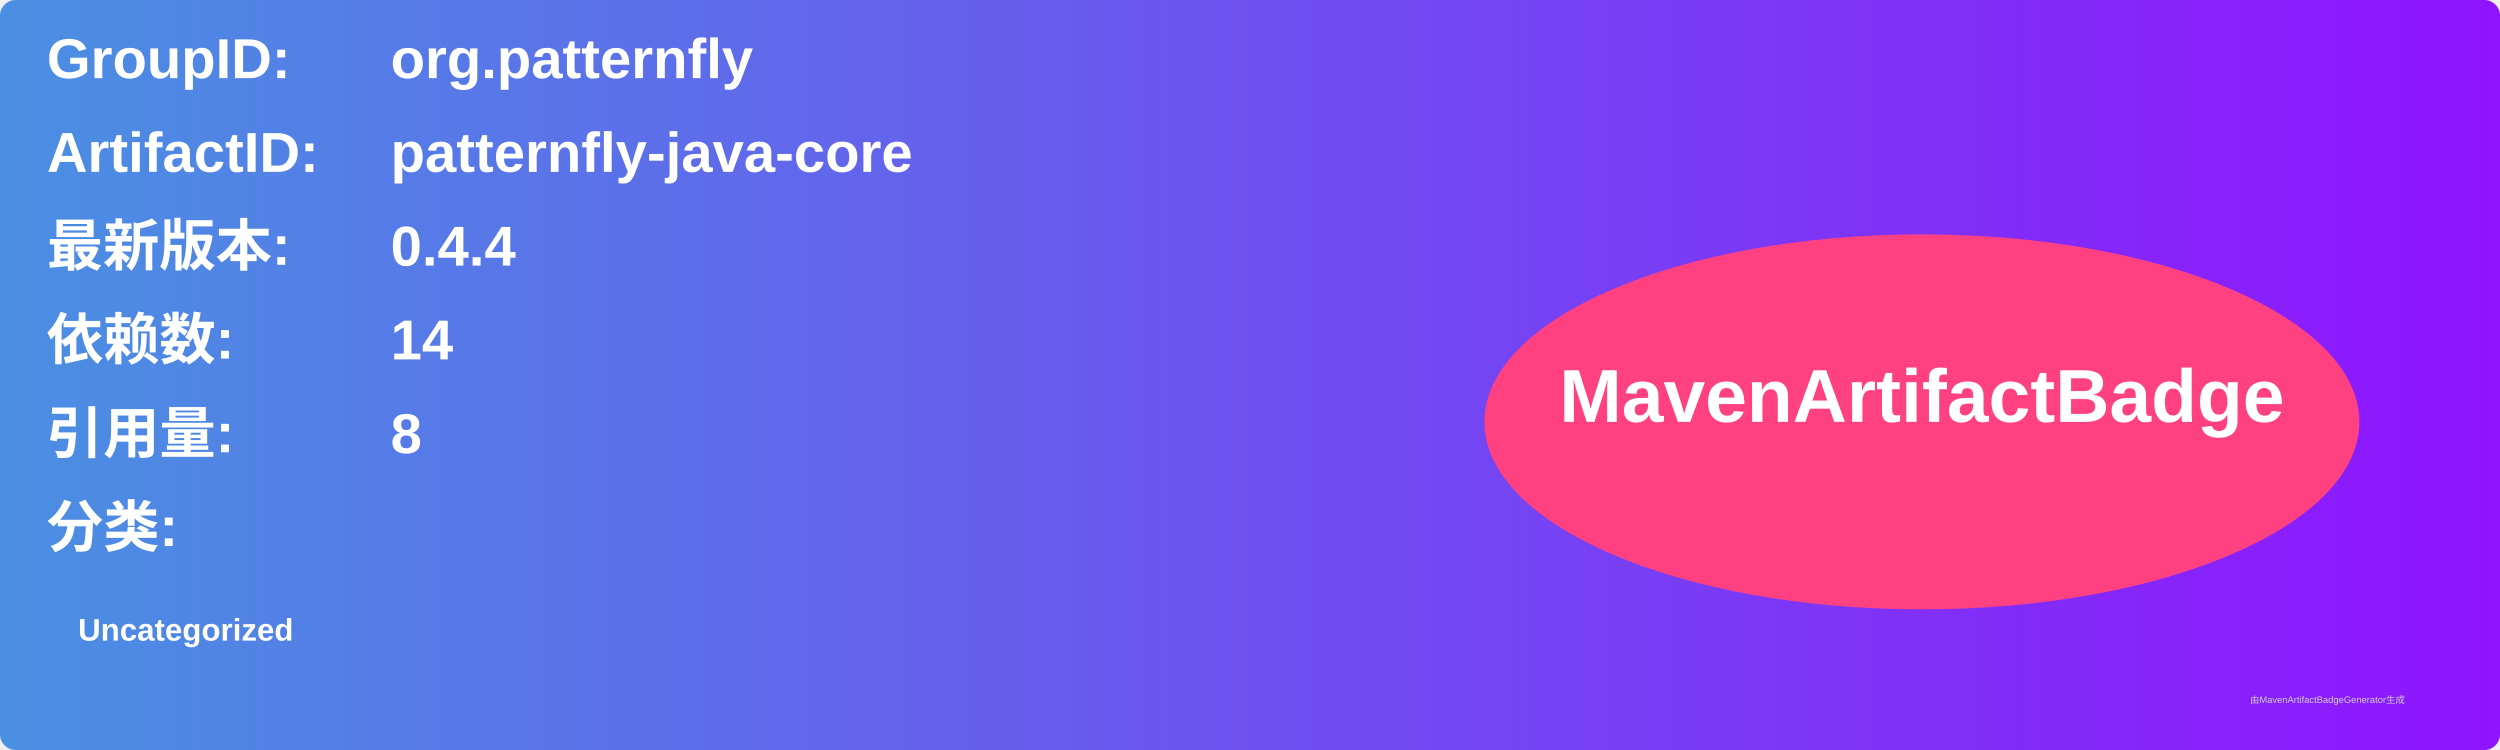
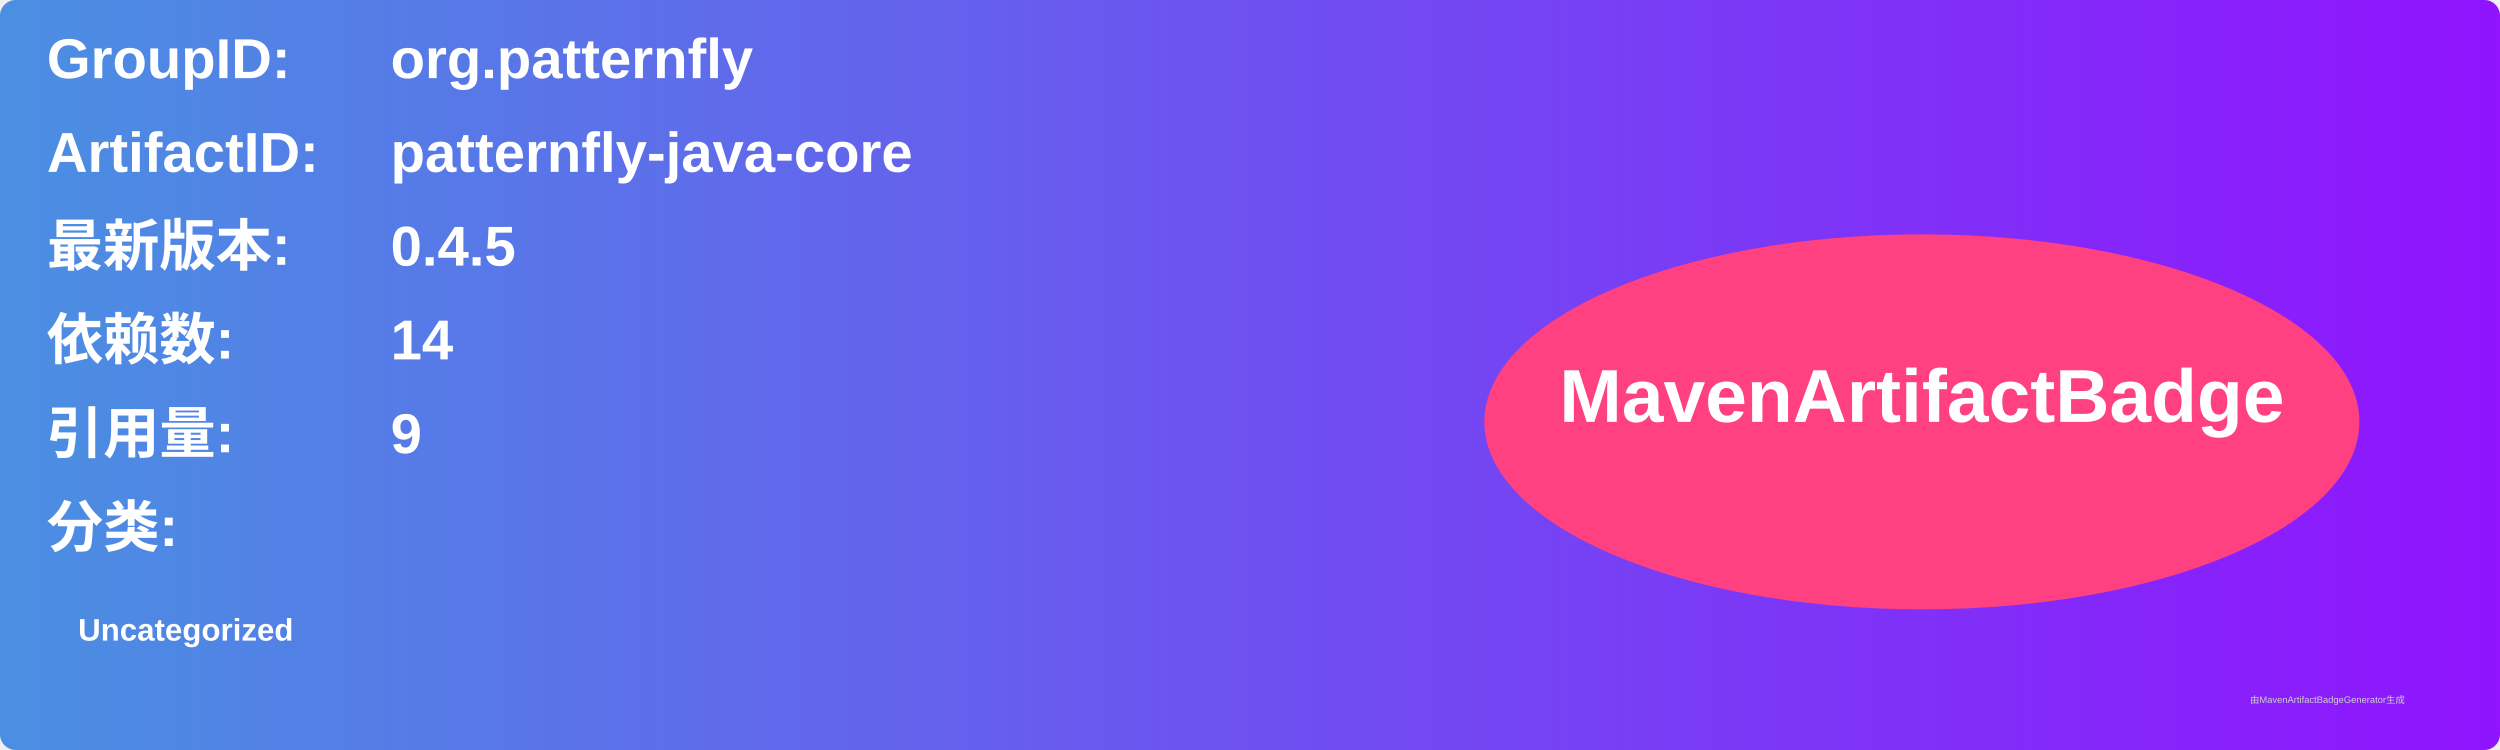
<svg xmlns="http://www.w3.org/2000/svg" width="800" height="240" viewBox="0 0 800 240">
  <linearGradient id="grad" x1="0%" y1="0%" x2="100%" y2="0%">
    <stop offset="0%" stop-color="#4a90e2" />
    <stop offset="100%" stop-color="#9013fe" />
  </linearGradient>
  <rect width="100%" height="100%" rx="5" ry="5" fill="url(#grad)" />
  <g transform="translate(15, 15)">
    <text x="0" y="10" font-family="Arial" font-size="18" fill="white" font-weight="bold" width="260">GroupID:</text>
    <text x="110" y="10" font-family="Arial" font-size="18" fill="white" font-weight="bold" width="460">org.patternfly</text>
    <text x="0" y="40" font-family="Arial" font-size="18" fill="white" font-weight="bold" width="260">ArtifactID:</text>
    <text x="110" y="40" font-family="Arial" font-size="18" fill="white" font-weight="bold" width="460">patternfly-java-core</text>
    <text x="0" y="70" font-family="Arial" font-size="18" fill="white" font-weight="bold">最新版本:</text>
    <text x="110" y="70" font-family="Arial" font-size="18" fill="white" font-weight="bold">
-       <tspan font-weight="bold">0.4.4</tspan>
+       <tspan font-weight="bold">0.4.5</tspan>
    </text>
    <text x="0" y="100" font-family="Arial" font-size="18" fill="white" font-weight="bold">依赖数: </text>
    <text x="110" y="100" font-family="Arial" font-size="18" fill="white">
      <tspan font-weight="bold">14</tspan>
    </text>
    <text x="0" y="130" font-family="Arial" font-size="18" fill="white" font-weight="bold">引用量: </text>
    <text x="110" y="130" font-family="Arial" font-size="18" fill="white">
-       <tspan font-weight="bold">8</tspan>
+       <tspan font-weight="bold">9</tspan>
    </text>
    <text x="0" y="160" font-family="Arial" font-size="18" fill="white" font-weight="bold">分类:</text>
    <text x="10" y="190" font-family="Arial" font-size="10" fill="white">
      <tspan font-weight="bold">Uncategorized</tspan>
    </text>
    <ellipse cx="600" cy="120" rx="140" ry="60" fill="#ff4081" />
    <text x="600" y="120" text-anchor="middle" font-family="Arial" font-size="24" fill="white" font-weight="bold">MavenArtifactBadge</text>
  </g>
  <text x="720" y="225" font-family="Arial" font-size="3" fill="#d0d0d0">由MavenArtifactBadgeGenerator生成</text>
</svg>
